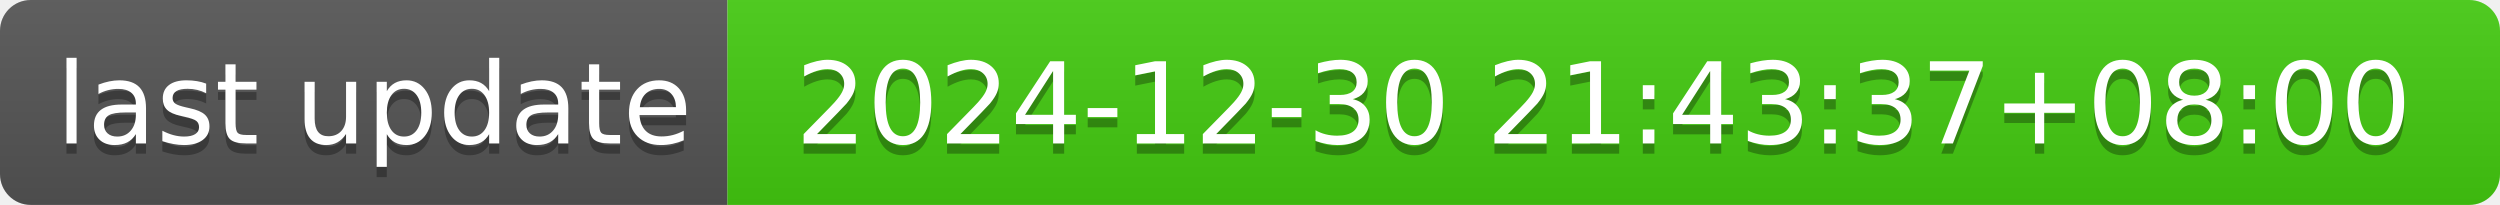
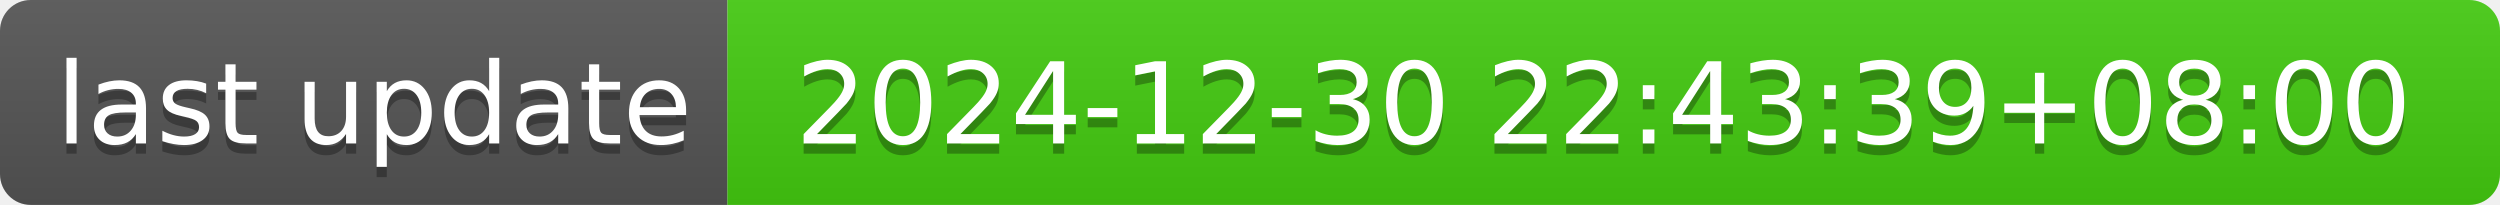
- <svg xmlns="http://www.w3.org/2000/svg" width="244" height="20" role="img" aria-label="last update: 2024-12-30 21:43:37+08:00">
+ <svg xmlns="http://www.w3.org/2000/svg" width="244" height="20" role="img" aria-label="last update: 2024-12-30 22:43:39+08:00">
  <linearGradient id="s" x2="0" y2="100%">
    <stop offset="0" stop-color="#bbb" stop-opacity=".1" />
    <stop offset="1" stop-opacity=".1" />
  </linearGradient>
  <clipPath id="r">
    <rect width="244" height="20" rx="3" fill="#fff" />
  </clipPath>
  <g clip-path="url(#r)">
    <rect width="71" height="20" fill="#555" />
    <rect x="71" width="173" height="20" fill="#4c1" />
    <rect width="244" height="20" fill="url(#s)" />
  </g>
  <g fill="#fff" text-anchor="middle" font-family="Verdana,Geneva,DejaVu Sans,sans-serif" text-rendering="geometricPrecision" font-size="110">
    <text aria-hidden="true" x="365" y="150" fill="#010101" fill-opacity=".3" transform="scale(.1)" textLength="610">last update</text>
    <text x="365" y="140" transform="scale(.1)" fill="#fff" textLength="610">last update</text>
-     <text aria-hidden="true" x="1565" y="150" fill="#010101" fill-opacity=".3" transform="scale(.1)" textLength="1630">2024-12-30 21:43:37+08:00</text>
-     <text x="1565" y="140" transform="scale(.1)" fill="#fff" textLength="1630">2024-12-30 21:43:37+08:00</text>
+     <text aria-hidden="true" x="1565" y="150" fill="#010101" fill-opacity=".3" transform="scale(.1)" textLength="1630">2024-12-30 22:43:39+08:00</text>
+     <text x="1565" y="140" transform="scale(.1)" fill="#fff" textLength="1630">2024-12-30 22:43:39+08:00</text>
  </g>
</svg>
